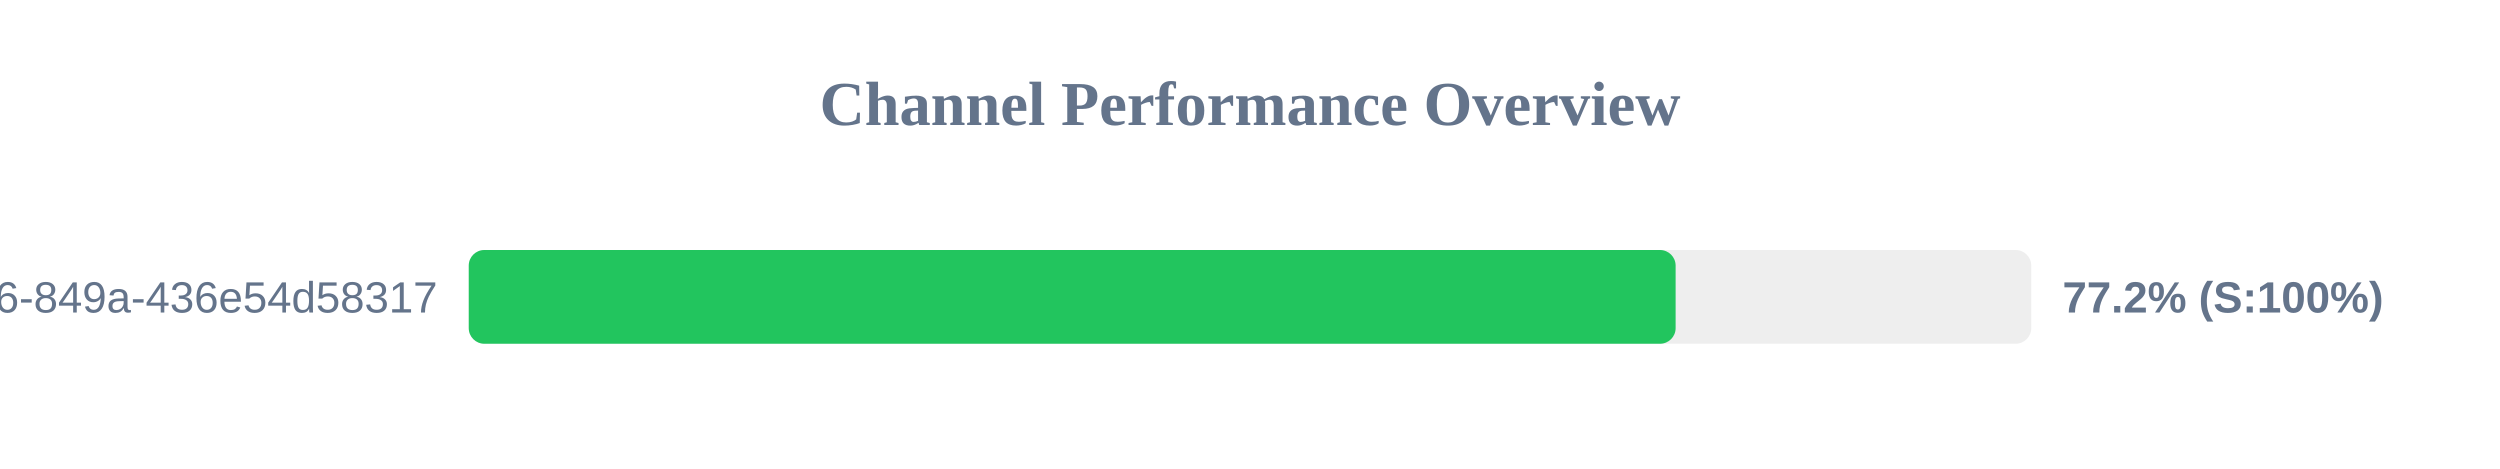
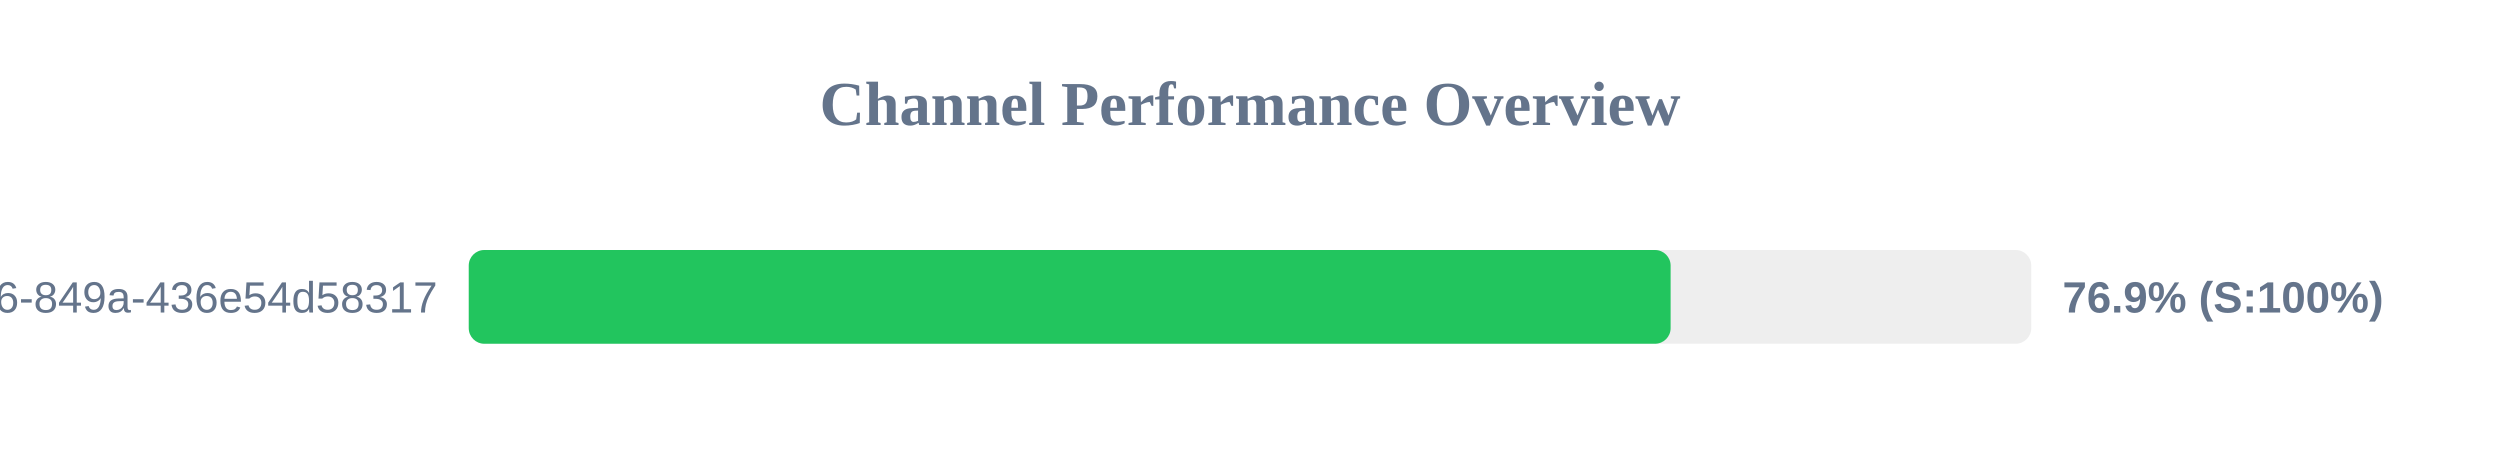
<svg xmlns="http://www.w3.org/2000/svg" width="800" height="150" version="1.1">
  <style>
        .row { font: 14px Arial; fill: #64748b; }
        .score { font: bold 14px Arial; fill: #64748b; }
    </style>
  <text x="400" y="40" text-anchor="middle" font-size="20px" font-weight="bold" fill="#64748b">Channel Performance Overview</text>
  <rect x="150" y="80" width="500" height="30" fill="#eee" rx="5" />
-   <rect x="150" y="80" width="386.2" height="30" fill="#22c55e" rx="5" />
+   <rect x="150" y="80" width="384.6" height="30" fill="#22c55e" rx="5" />
  <text x="140" y="100" text-anchor="end" class="row">?uuid=29fbd51f-03c8-4d76-849a-436e54d58317</text>
-   <text x="660" y="100" text-anchor="start" class="score">77.2% (S:100%)</text>
+   <text x="660" y="100" text-anchor="start" class="score">76.9% (S:100%)</text>
</svg>
